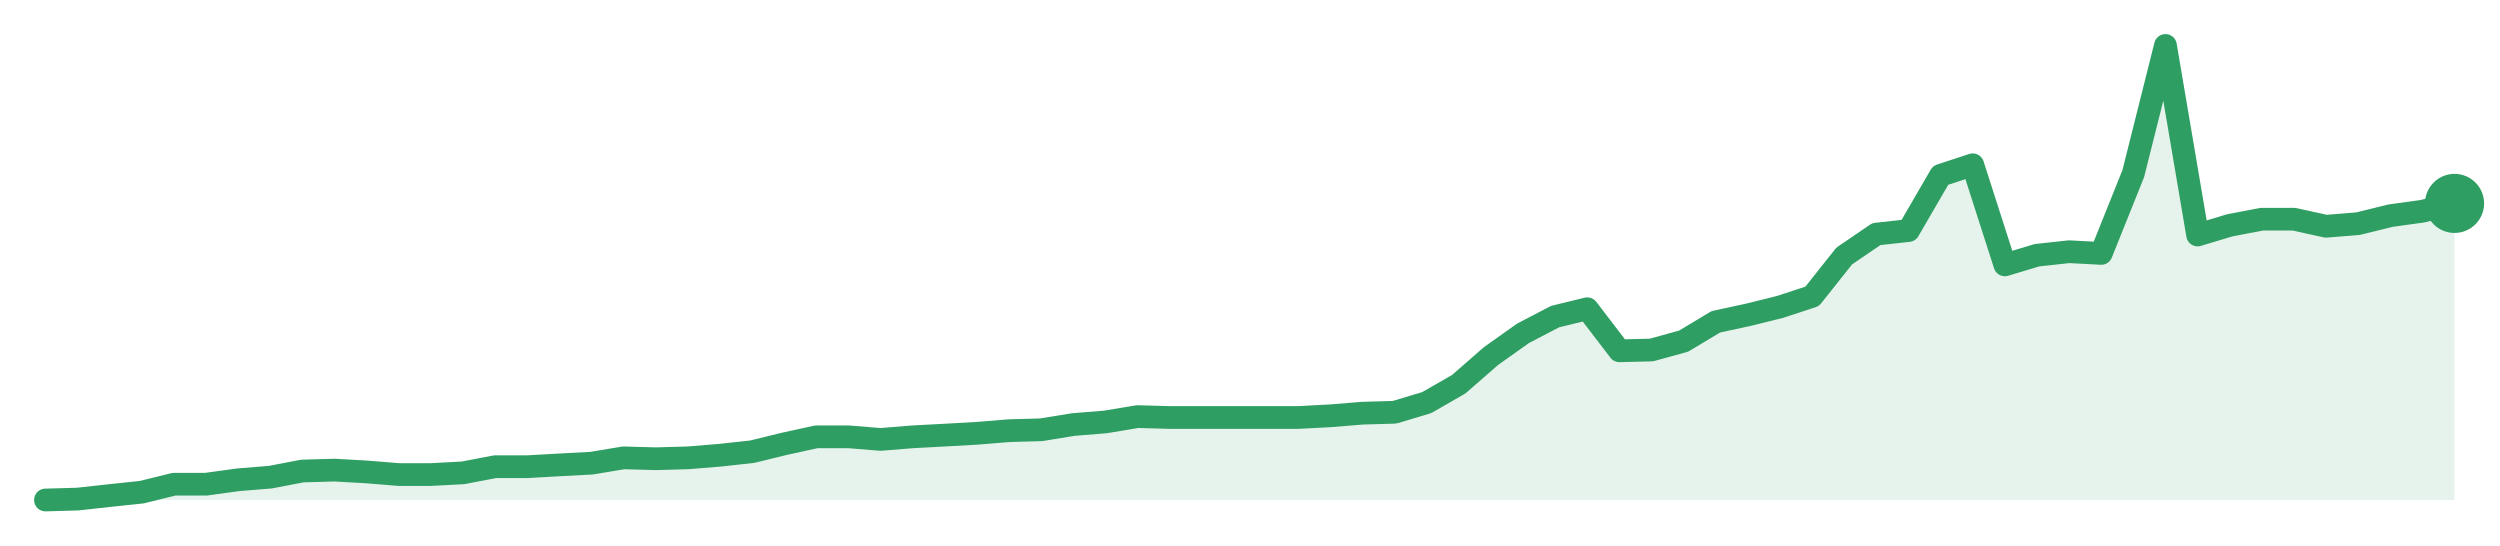
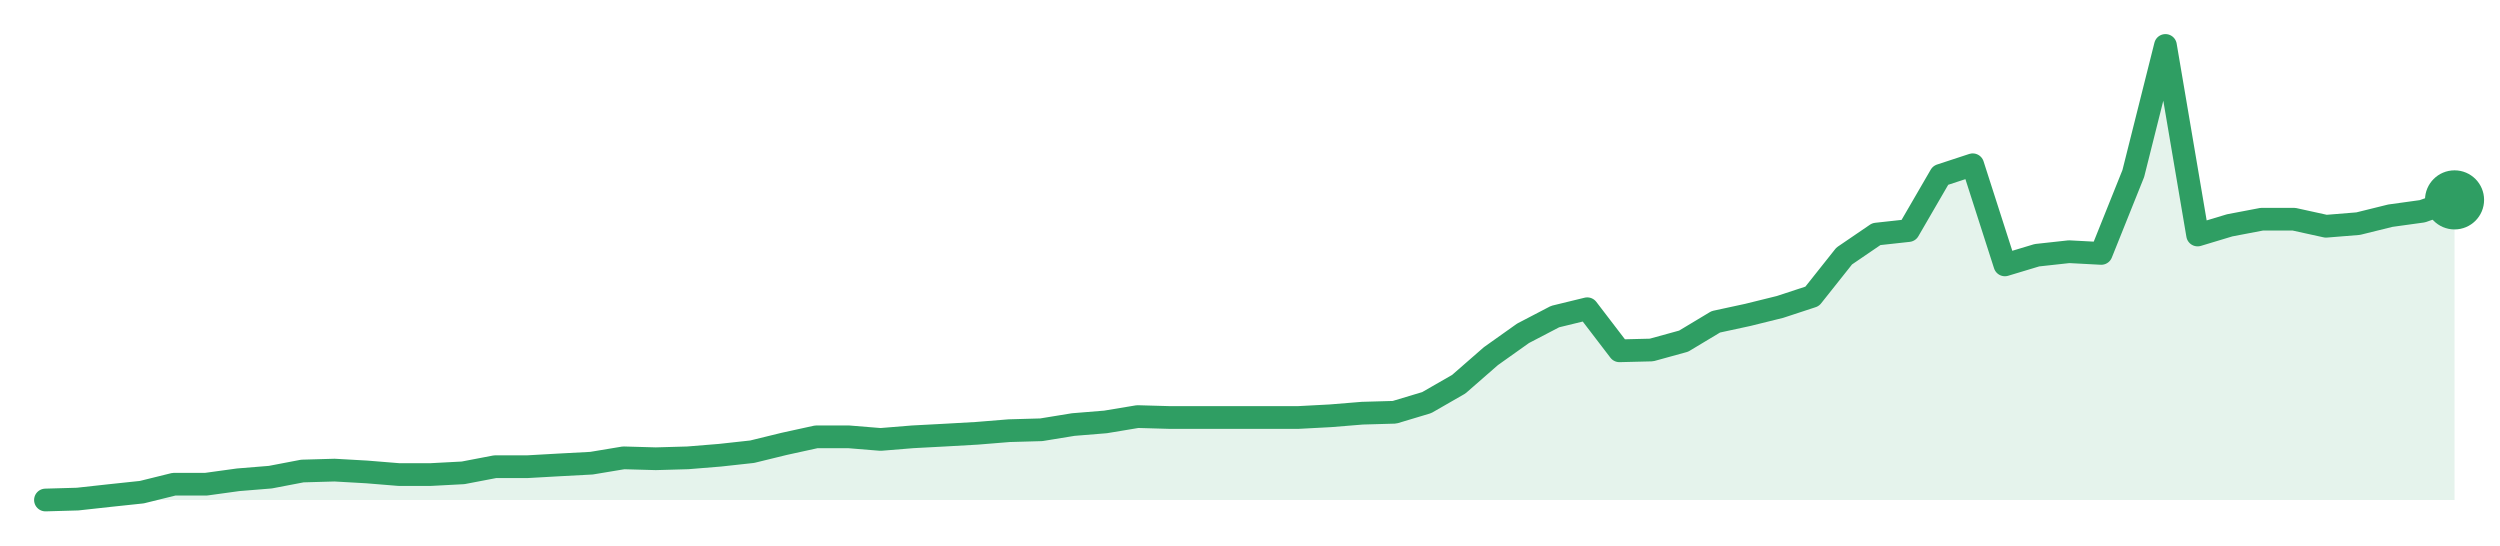
<svg xmlns="http://www.w3.org/2000/svg" width="220" height="48" viewBox="0 0 220 48" role="img" aria-label="trend">
-   <path d="M4.0,44.0 L4.0,44.0 L6.83,43.92 L9.65,43.61 L12.48,43.31 L15.31,42.61 L18.13,42.61 L20.96,42.22 L23.79,41.99 L26.61,41.45 L29.44,41.37 L32.27,41.53 L35.09,41.76 L37.92,41.76 L40.75,41.61 L43.57,41.07 L46.4,41.07 L49.23,40.91 L52.05,40.76 L54.88,40.29 L57.71,40.37 L60.53,40.29 L63.36,40.06 L66.19,39.75 L69.01,39.06 L71.84,38.44 L74.67,38.44 L77.49,38.67 L80.32,38.44 L83.15,38.29 L85.97,38.13 L88.8,37.9 L91.63,37.82 L94.45,37.36 L97.28,37.13 L100.11,36.66 L102.93,36.74 L105.76,36.74 L108.59,36.74 L111.41,36.74 L114.24,36.74 L117.07,36.59 L119.89,36.36 L122.72,36.28 L125.55,35.43 L128.37,33.81 L131.2,31.34 L134.03,29.33 L136.85,27.86 L139.68,27.17 L142.51,30.87 L145.33,30.8 L148.16,30.02 L150.99,28.32 L153.81,27.71 L156.64,27.01 L159.47,26.08 L162.29,22.53 L165.12,20.6 L167.95,20.29 L170.77,15.43 L173.6,14.5 L176.43,23.31 L179.25,22.46 L182.08,22.15 L184.91,22.3 L187.73,15.27 L190.56,4.0 L193.39,20.68 L196.21,19.83 L199.04,19.29 L201.87,19.29 L204.69,19.91 L207.52,19.68 L210.35,18.98 L213.17,18.59 L216.0,17.9 L216.0,44.0 Z" fill="#2f9e631f" />
-   <path d="M4.0,44.0 L6.83,43.92 L9.65,43.61 L12.48,43.31 L15.31,42.61 L18.13,42.61 L20.96,42.22 L23.79,41.99 L26.61,41.45 L29.44,41.37 L32.27,41.53 L35.09,41.76 L37.92,41.76 L40.75,41.61 L43.57,41.07 L46.4,41.07 L49.23,40.91 L52.05,40.76 L54.88,40.29 L57.71,40.37 L60.53,40.29 L63.36,40.06 L66.19,39.75 L69.01,39.06 L71.84,38.44 L74.67,38.44 L77.49,38.67 L80.32,38.44 L83.15,38.29 L85.97,38.13 L88.8,37.9 L91.63,37.82 L94.45,37.36 L97.28,37.13 L100.11,36.66 L102.93,36.74 L105.76,36.74 L108.59,36.74 L111.41,36.74 L114.24,36.74 L117.07,36.59 L119.89,36.36 L122.72,36.28 L125.55,35.43 L128.37,33.81 L131.2,31.34 L134.03,29.33 L136.85,27.86 L139.68,27.17 L142.51,30.87 L145.33,30.8 L148.16,30.02 L150.99,28.32 L153.81,27.71 L156.64,27.01 L159.47,26.08 L162.29,22.53 L165.12,20.6 L167.95,20.29 L170.77,15.43 L173.6,14.5 L176.43,23.31 L179.25,22.46 L182.08,22.15 L184.91,22.3 L187.73,15.27 L190.56,4.0 L193.39,20.68 L196.21,19.83 L199.04,19.29 L201.87,19.29 L204.69,19.91 L207.52,19.68 L210.35,18.98 L213.17,18.59 L216.0,17.9" fill="none" stroke="#2f9e63" stroke-width="2" stroke-linejoin="round" stroke-linecap="round" />
-   <circle cx="216.0" cy="17.9" r="2.6" fill="#2f9e63" />
+   <path d="M4.0,44.0 L4.0,44.0 L6.83,43.92 L9.65,43.61 L12.48,43.31 L15.31,42.61 L18.13,42.61 L20.96,42.22 L23.79,41.99 L26.61,41.45 L29.44,41.37 L32.27,41.53 L35.09,41.76 L37.92,41.76 L40.75,41.61 L43.57,41.07 L46.4,41.07 L49.23,40.91 L52.05,40.76 L54.88,40.29 L57.71,40.37 L60.53,40.29 L63.36,40.06 L66.19,39.75 L69.01,39.06 L71.84,38.44 L74.67,38.44 L77.49,38.67 L80.32,38.44 L83.15,38.29 L85.97,38.13 L88.8,37.9 L91.63,37.82 L94.45,37.36 L97.28,37.13 L100.11,36.66 L102.93,36.74 L105.76,36.74 L108.59,36.74 L111.41,36.74 L114.24,36.74 L117.07,36.59 L119.89,36.36 L122.72,36.28 L125.55,35.43 L128.37,33.81 L131.2,31.34 L134.03,29.33 L136.85,27.86 L139.68,27.17 L142.51,30.87 L145.33,30.8 L148.16,30.02 L150.99,28.32 L153.81,27.71 L156.64,27.01 L159.47,26.08 L162.29,22.53 L165.12,20.6 L167.95,20.29 L170.77,15.43 L173.6,14.5 L176.43,23.31 L179.25,22.46 L182.08,22.15 L184.91,22.3 L187.73,15.27 L190.56,4.0 L193.39,20.68 L196.21,19.83 L199.04,19.29 L201.87,19.29 L204.69,19.91 L207.52,19.68 L210.35,18.98 L213.17,18.59 L216.0,17.59 L216.0,44.0 Z" fill="#2f9e631f" />
+   <path d="M4.0,44.0 L6.83,43.92 L9.65,43.61 L12.48,43.31 L15.31,42.61 L18.13,42.61 L20.96,42.22 L23.79,41.99 L26.61,41.45 L29.44,41.37 L32.27,41.53 L35.09,41.76 L37.92,41.76 L40.75,41.61 L43.57,41.07 L46.4,41.07 L49.23,40.91 L52.05,40.76 L54.88,40.29 L57.71,40.37 L60.53,40.29 L63.36,40.06 L66.19,39.75 L69.01,39.06 L71.84,38.44 L74.67,38.44 L77.49,38.67 L80.32,38.44 L83.15,38.29 L85.97,38.13 L88.8,37.9 L91.63,37.82 L94.45,37.36 L97.28,37.13 L100.11,36.66 L102.93,36.74 L105.76,36.74 L108.59,36.74 L111.41,36.74 L114.24,36.74 L117.07,36.59 L119.89,36.36 L122.72,36.28 L125.55,35.43 L128.37,33.81 L131.2,31.34 L134.03,29.33 L136.85,27.86 L139.68,27.17 L142.51,30.87 L145.33,30.8 L148.16,30.02 L150.99,28.32 L153.81,27.71 L156.64,27.01 L159.47,26.08 L162.29,22.53 L165.12,20.6 L167.95,20.29 L170.77,15.43 L173.6,14.5 L176.43,23.31 L179.25,22.46 L182.08,22.15 L184.91,22.3 L187.73,15.27 L190.56,4.0 L193.39,20.68 L196.21,19.83 L199.04,19.29 L201.87,19.29 L204.69,19.91 L207.52,19.68 L210.35,18.98 L213.17,18.59 L216.0,17.59" fill="none" stroke="#2f9e63" stroke-width="2" stroke-linejoin="round" stroke-linecap="round" />
+   <circle cx="216.0" cy="17.59" r="2.6" fill="#2f9e63" />
</svg>
